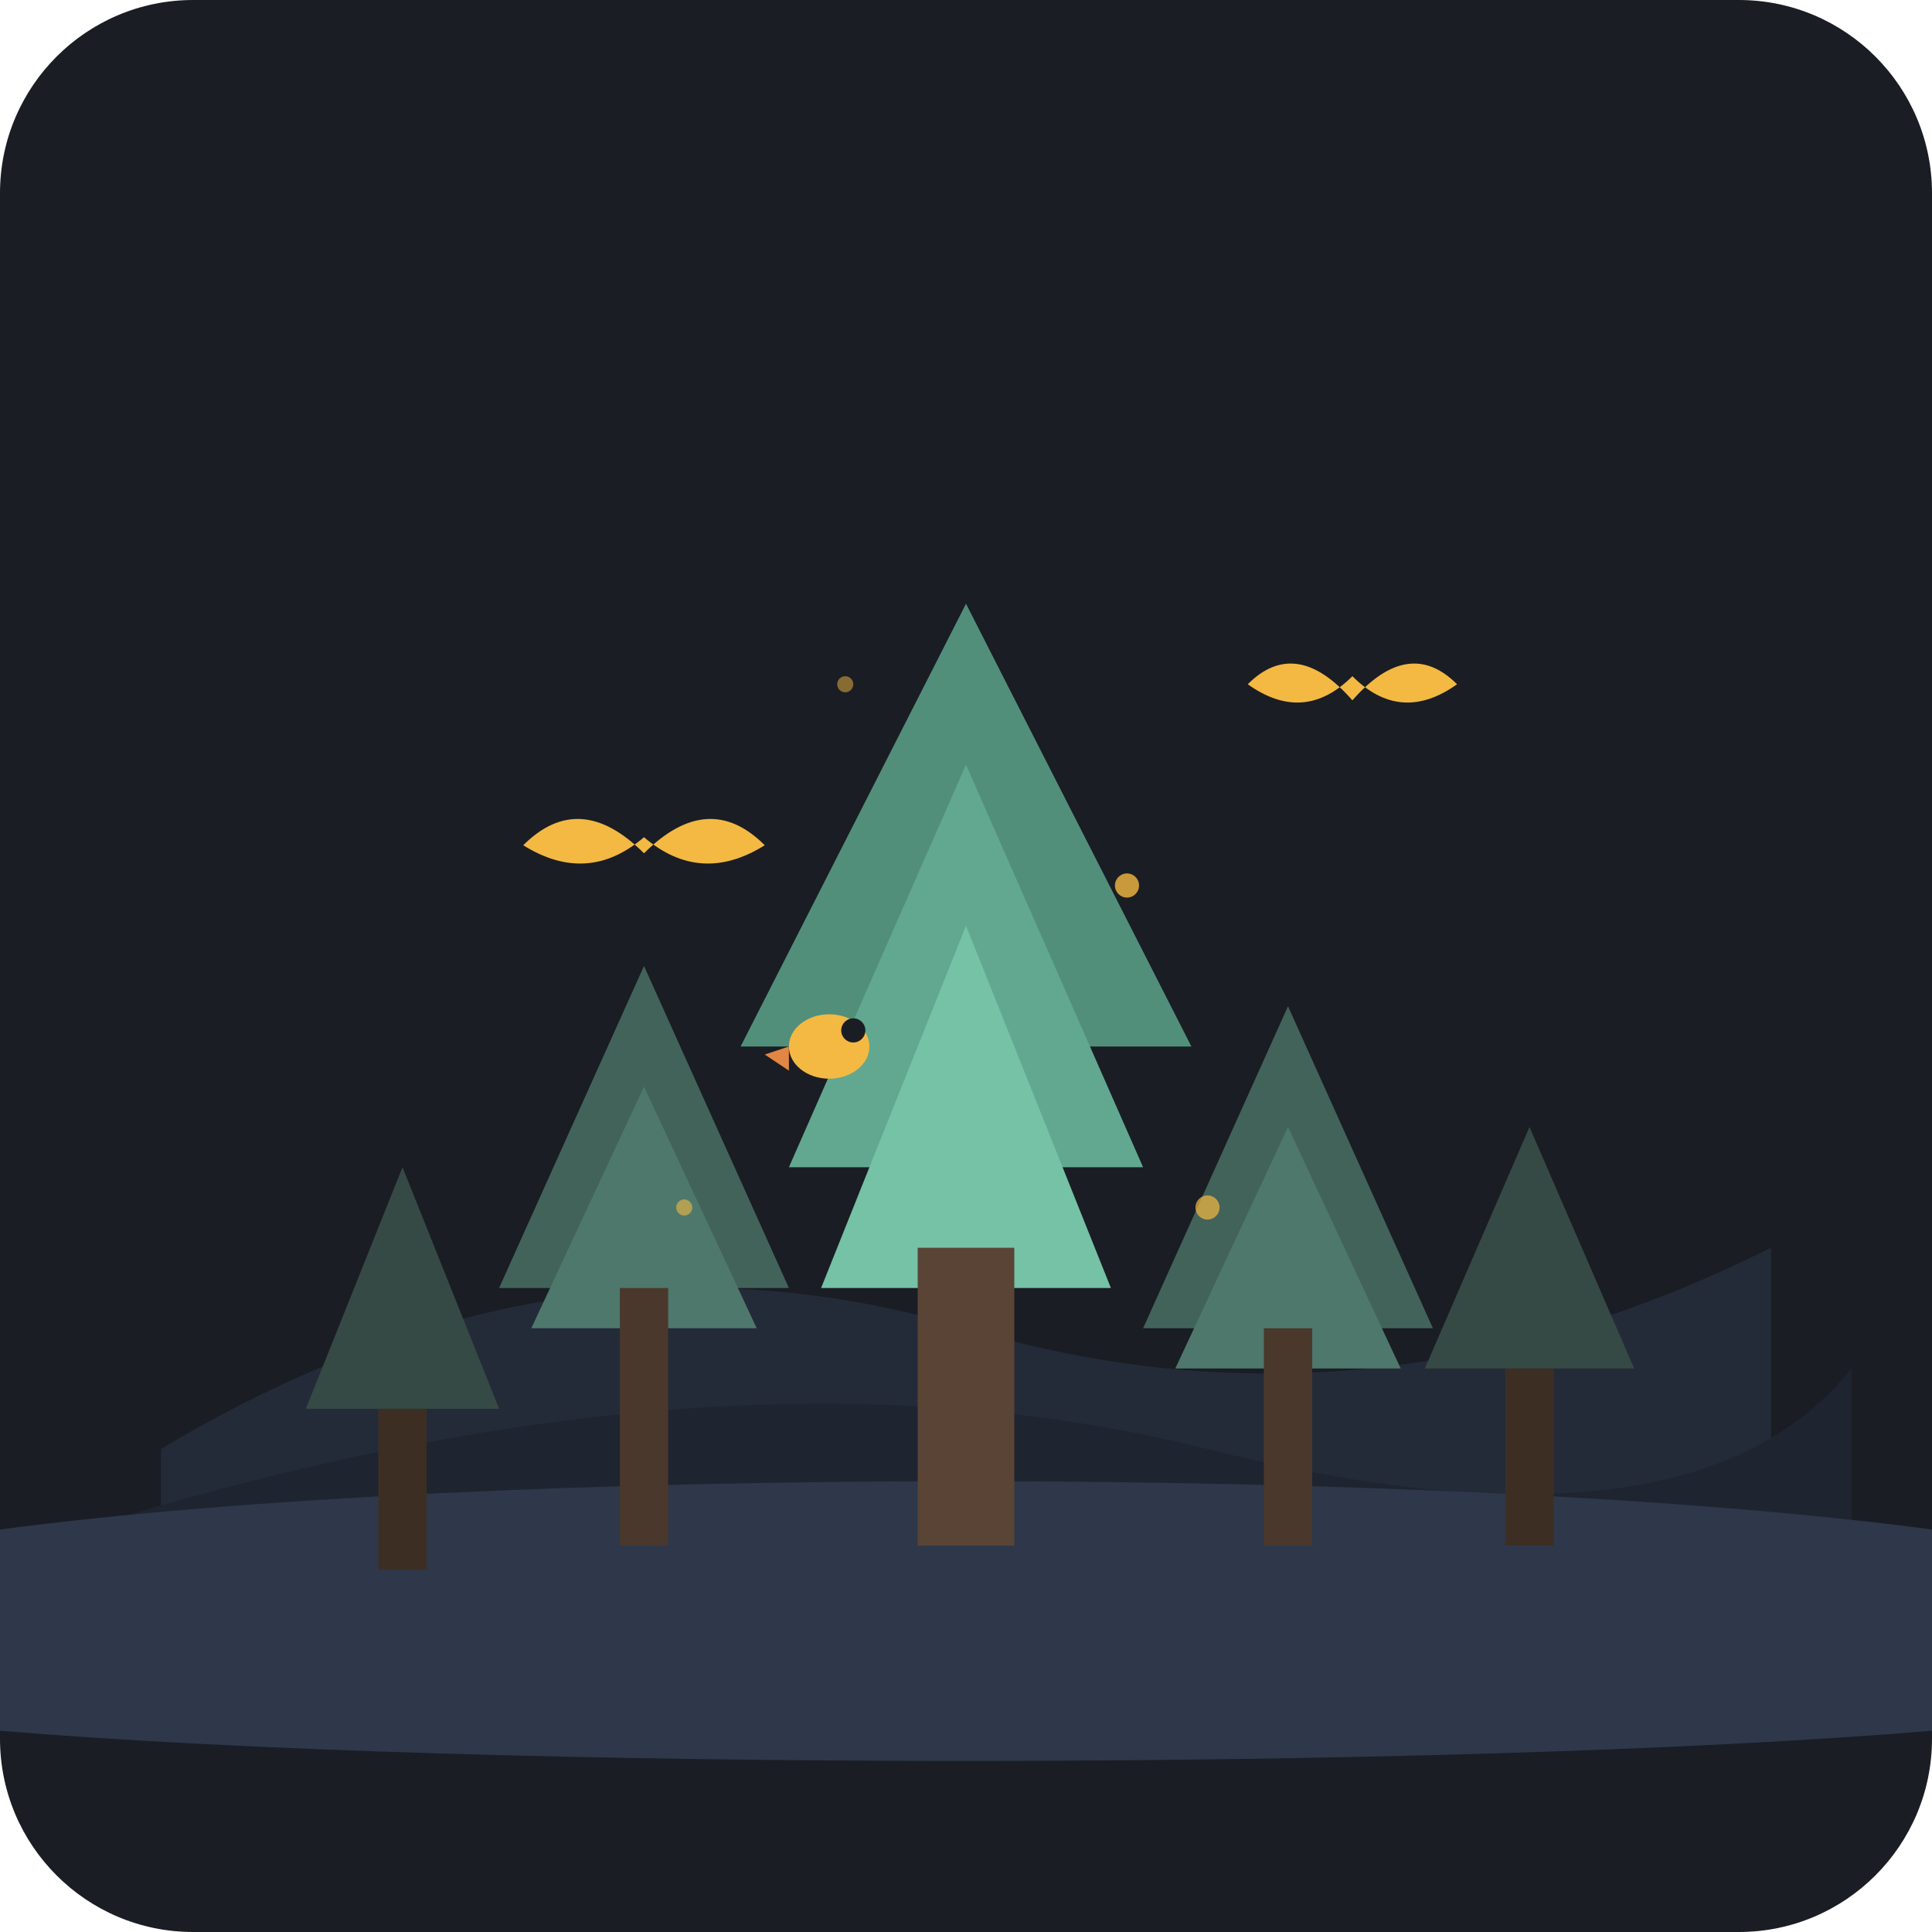
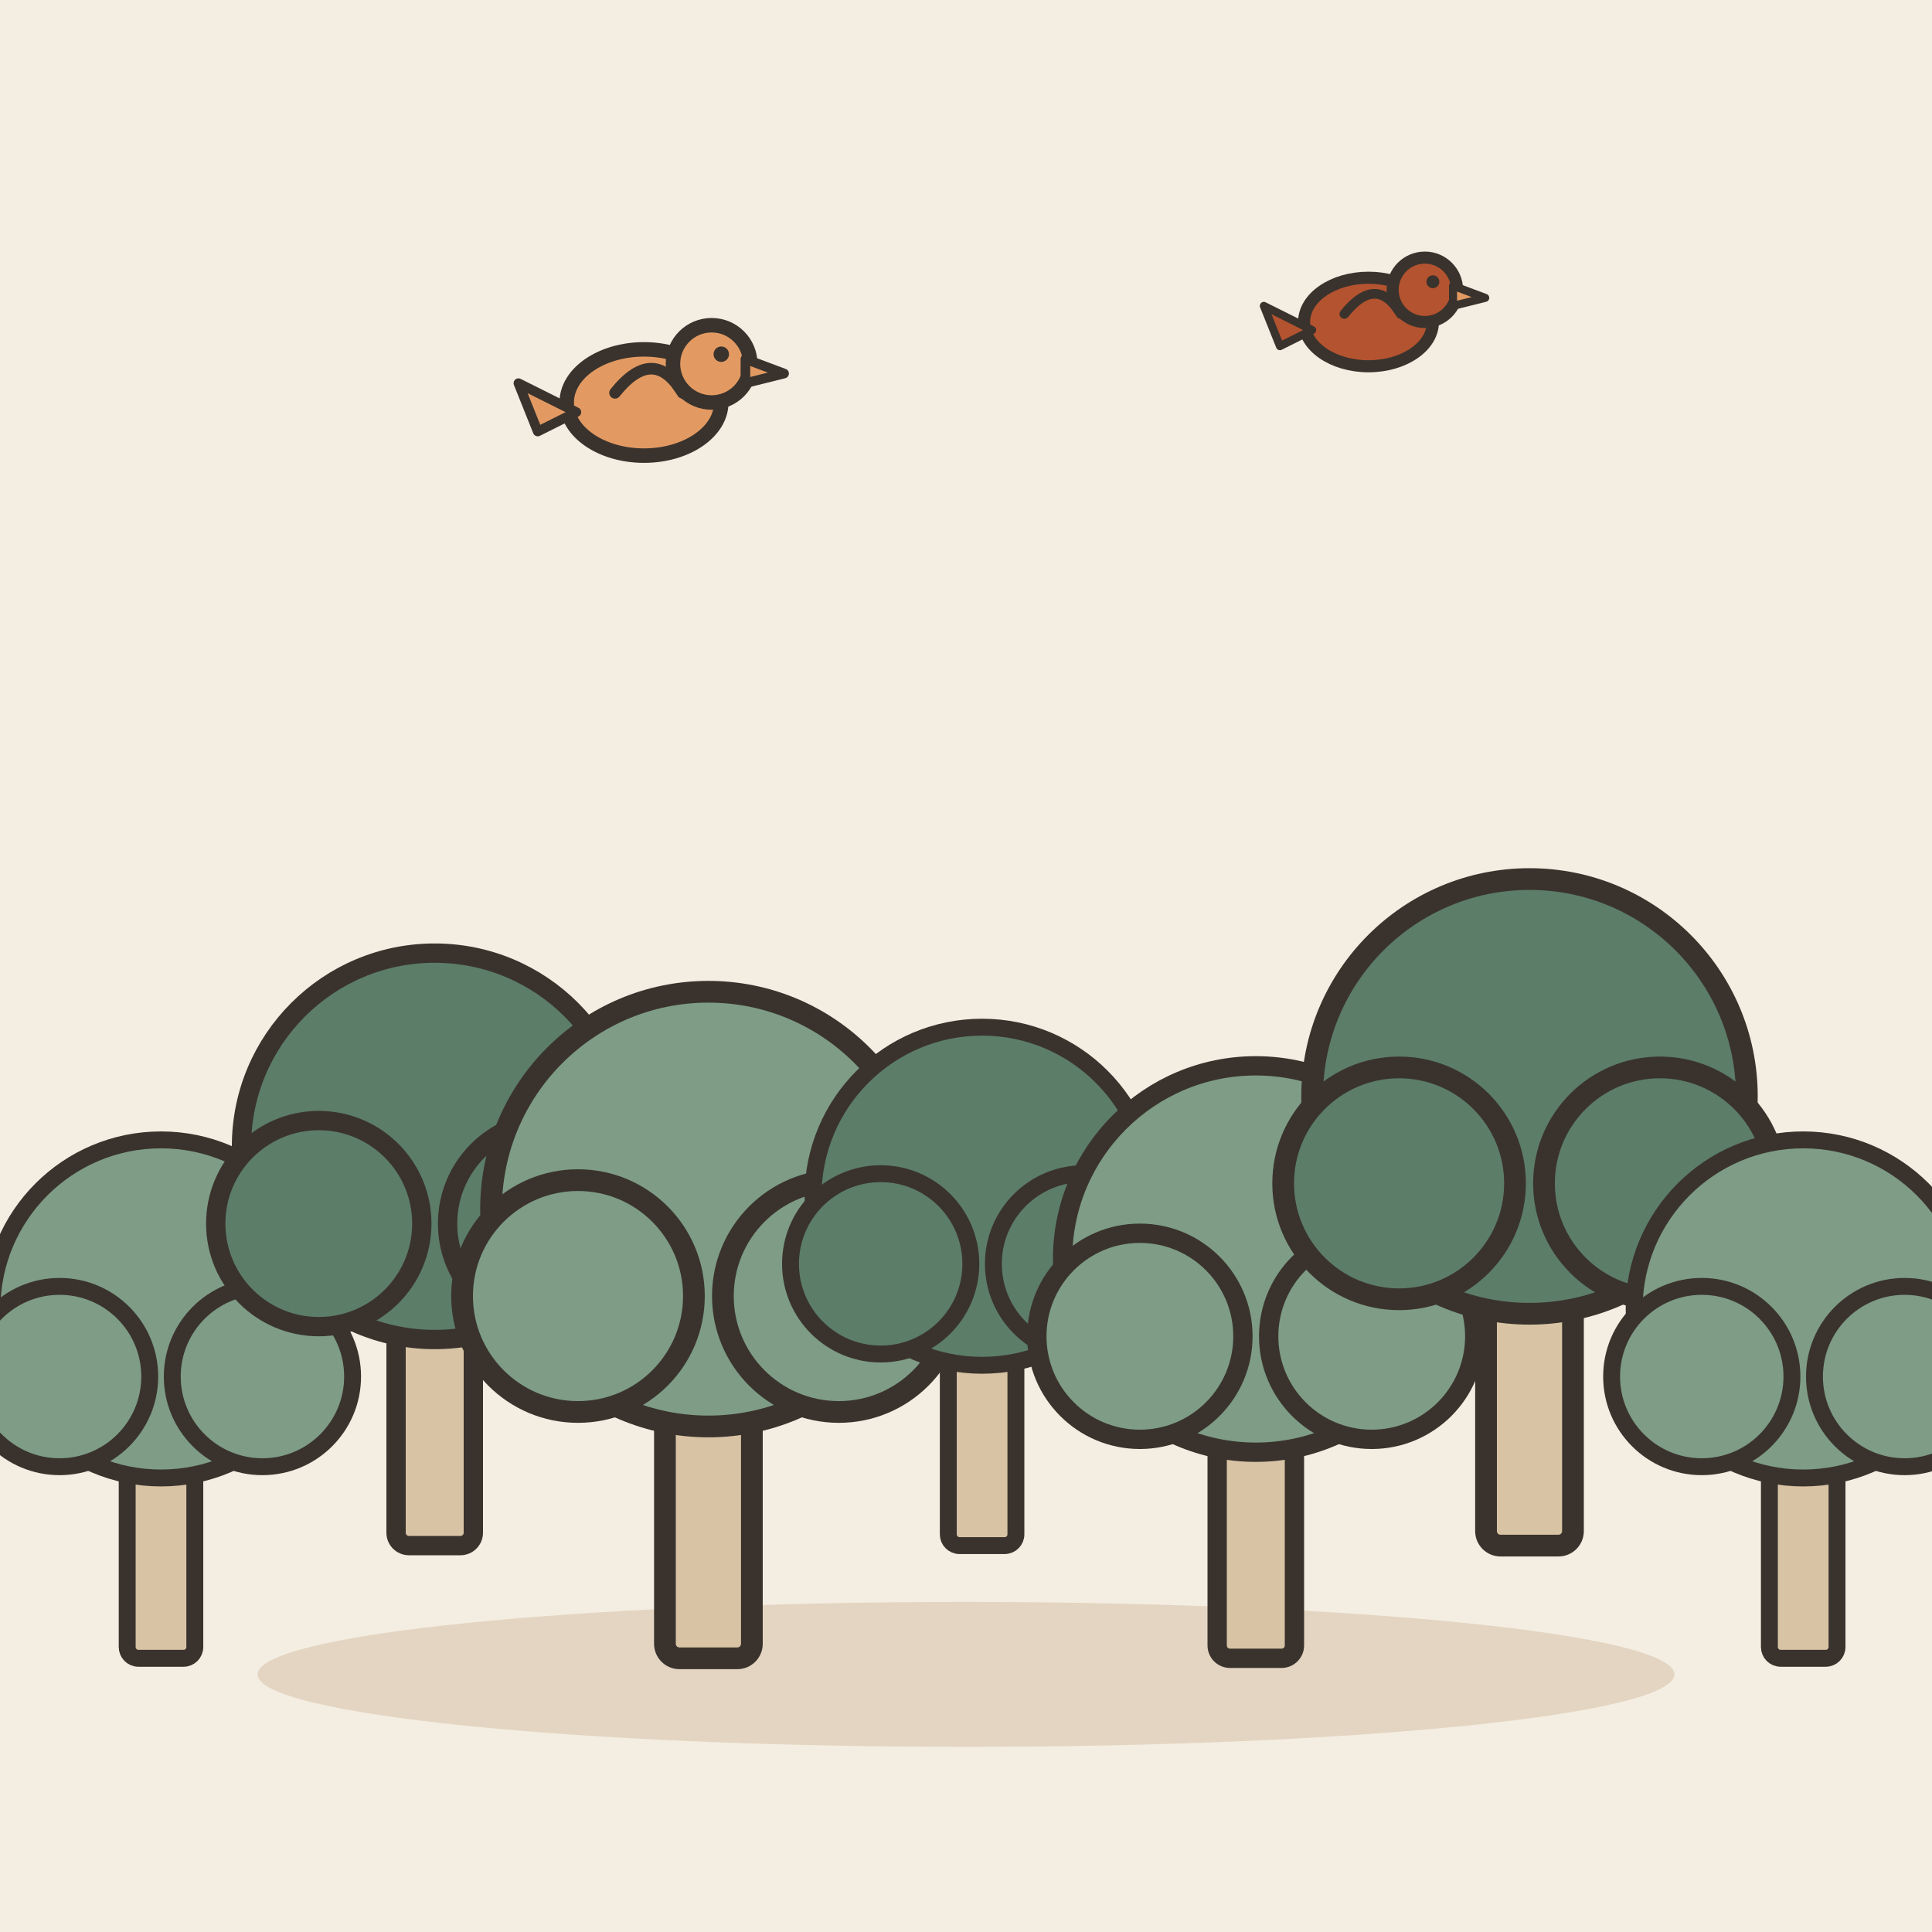
- <svg xmlns="http://www.w3.org/2000/svg" width="240" height="240" viewBox="0 0 240">
-   <rect width="240" height="240" rx="24" fill="#1A1D24" />
-   <path d="M20 180 Q 70 150, 120 165 T 220 155 L 220 200 L 20 200 Z" fill="#242B38" />
-   <path d="M10 190 Q 90 165, 150 180 T 230 170 L 230 205 L 10 205 Z" fill="#1E2430" />
-   <path d="M0 190 C 60 182, 180 182, 240 190 L 240 215 C 180 220, 60 220, 0 215 Z" fill="#2E384A" />
-   <path d="M50 145 L62 175 L38 175 Z" fill="#364A45" />
-   <rect x="47" y="175" width="6" height="20" fill="#3D2E24" />
-   <path d="M190 140 L203 170 L177 170 Z" fill="#364A45" />
-   <rect x="187" y="170" width="6" height="22" fill="#3D2E24" />
-   <path d="M80 120 L98 160 L62 160 Z" fill="#42635A" />
-   <path d="M80 135 L94 165 L66 165 Z" fill="#4E786B" />
-   <rect x="77" y="160" width="6" height="32" fill="#4A382C" />
-   <path d="M160 125 L178 165 L142 165 Z" fill="#42635A" />
-   <path d="M160 140 L174 170 L146 170 Z" fill="#4E786B" />
-   <rect x="157" y="165" width="6" height="27" fill="#4A382C" />
-   <path d="M120 75 L148 130 L92 130 Z" fill="#528F7B" />
-   <path d="M120 95 L142 145 L98 145 Z" fill="#62A891" />
-   <path d="M120 115 L138 160 L102 160 Z" fill="#75C2A7" />
-   <rect x="114" y="155" width="12" height="37" fill="#594436" />
-   <path d="M 65 105 Q 72 98, 80 106 Q 88 98, 95 105 Q 87 110, 80 104 Q 73 110, 65 105 Z" fill="#F4B942" />
-   <path d="M 155 85 Q 161 79, 168 87 Q 175 79, 181 85 Q 174 90, 168 84 Q 162 90, 155 85 Z" fill="#F4B942" />
-   <ellipse cx="103" cy="130" rx="5" ry="4" fill="#F4B942" />
-   <circle cx="106" cy="128" r="1.5" fill="#1A1D24" />
-   <path d="M 98 130 L 95 131 L 98 133 Z" fill="#E28743" />
-   <circle cx="140" cy="110" r="1.5" fill="#F4B942" opacity="0.8" />
-   <circle cx="85" cy="150" r="1" fill="#F4B942" opacity="0.6" />
-   <circle cx="150" cy="150" r="1.5" fill="#F4B942" opacity="0.7" />
-   <circle cx="105" cy="85" r="1" fill="#F4B942" opacity="0.5" />
+ <svg xmlns="http://www.w3.org/2000/svg" viewBox="0 0 240 240" data-style="editorial">
+   <rect width="240" height="240" fill="#F4EDE2" />
+   <ellipse cx="120" cy="208" rx="88" ry="9" fill="#E3D5C1" />
+   <g transform="translate(20 206) scale(0.7 0.7)">
+     <rect x="-6" y="-40" width="12" height="40" rx="2" fill="#D8C3A5" stroke="#3A332D" stroke-width="3" stroke-linecap="round" stroke-linejoin="round" />
+     <circle cx="0" cy="-62" r="30" fill="#7E9C86" stroke="#3A332D" stroke-width="3" stroke-linecap="round" stroke-linejoin="round" />
+     <circle cx="-18" cy="-50" r="16" fill="#7E9C86" stroke="#3A332D" stroke-width="3" stroke-linecap="round" stroke-linejoin="round" />
+     <circle cx="18" cy="-50" r="16" fill="#7E9C86" stroke="#3A332D" stroke-width="3" stroke-linecap="round" stroke-linejoin="round" />
+   </g>
+   <g transform="translate(54 192) scale(0.8 0.8)">
+     <rect x="-6" y="-40" width="12" height="40" rx="2" fill="#D8C3A5" stroke="#3A332D" stroke-width="3" stroke-linecap="round" stroke-linejoin="round" />
+     <circle cx="0" cy="-62" r="30" fill="#5C7D68" stroke="#3A332D" stroke-width="3" stroke-linecap="round" stroke-linejoin="round" />
+     <circle cx="-18" cy="-50" r="16" fill="#5C7D68" stroke="#3A332D" stroke-width="3" stroke-linecap="round" stroke-linejoin="round" />
+     <circle cx="18" cy="-50" r="16" fill="#5C7D68" stroke="#3A332D" stroke-width="3" stroke-linecap="round" stroke-linejoin="round" />
+   </g>
+   <g transform="translate(88 206) scale(0.9 0.9)">
+     <rect x="-6" y="-40" width="12" height="40" rx="2" fill="#D8C3A5" stroke="#3A332D" stroke-width="3" stroke-linecap="round" stroke-linejoin="round" />
+     <circle cx="0" cy="-62" r="30" fill="#7E9C86" stroke="#3A332D" stroke-width="3" stroke-linecap="round" stroke-linejoin="round" />
+     <circle cx="-18" cy="-50" r="16" fill="#7E9C86" stroke="#3A332D" stroke-width="3" stroke-linecap="round" stroke-linejoin="round" />
+     <circle cx="18" cy="-50" r="16" fill="#7E9C86" stroke="#3A332D" stroke-width="3" stroke-linecap="round" stroke-linejoin="round" />
+   </g>
+   <g transform="translate(122 192) scale(0.7 0.7)">
+     <rect x="-6" y="-40" width="12" height="40" rx="2" fill="#D8C3A5" stroke="#3A332D" stroke-width="3" stroke-linecap="round" stroke-linejoin="round" />
+     <circle cx="0" cy="-62" r="30" fill="#5C7D68" stroke="#3A332D" stroke-width="3" stroke-linecap="round" stroke-linejoin="round" />
+     <circle cx="-18" cy="-50" r="16" fill="#5C7D68" stroke="#3A332D" stroke-width="3" stroke-linecap="round" stroke-linejoin="round" />
+     <circle cx="18" cy="-50" r="16" fill="#5C7D68" stroke="#3A332D" stroke-width="3" stroke-linecap="round" stroke-linejoin="round" />
+   </g>
+   <g transform="translate(156 206) scale(0.8 0.8)">
+     <rect x="-6" y="-40" width="12" height="40" rx="2" fill="#D8C3A5" stroke="#3A332D" stroke-width="3" stroke-linecap="round" stroke-linejoin="round" />
+     <circle cx="0" cy="-62" r="30" fill="#7E9C86" stroke="#3A332D" stroke-width="3" stroke-linecap="round" stroke-linejoin="round" />
+     <circle cx="-18" cy="-50" r="16" fill="#7E9C86" stroke="#3A332D" stroke-width="3" stroke-linecap="round" stroke-linejoin="round" />
+     <circle cx="18" cy="-50" r="16" fill="#7E9C86" stroke="#3A332D" stroke-width="3" stroke-linecap="round" stroke-linejoin="round" />
+   </g>
+   <g transform="translate(190 192) scale(0.9 0.9)">
+     <rect x="-6" y="-40" width="12" height="40" rx="2" fill="#D8C3A5" stroke="#3A332D" stroke-width="3" stroke-linecap="round" stroke-linejoin="round" />
+     <circle cx="0" cy="-62" r="30" fill="#5C7D68" stroke="#3A332D" stroke-width="3" stroke-linecap="round" stroke-linejoin="round" />
+     <circle cx="-18" cy="-50" r="16" fill="#5C7D68" stroke="#3A332D" stroke-width="3" stroke-linecap="round" stroke-linejoin="round" />
+     <circle cx="18" cy="-50" r="16" fill="#5C7D68" stroke="#3A332D" stroke-width="3" stroke-linecap="round" stroke-linejoin="round" />
+   </g>
+   <g transform="translate(224 206) scale(0.7 0.7)">
+     <rect x="-6" y="-40" width="12" height="40" rx="2" fill="#D8C3A5" stroke="#3A332D" stroke-width="3" stroke-linecap="round" stroke-linejoin="round" />
+     <circle cx="0" cy="-62" r="30" fill="#7E9C86" stroke="#3A332D" stroke-width="3" stroke-linecap="round" stroke-linejoin="round" />
+     <circle cx="-18" cy="-50" r="16" fill="#7E9C86" stroke="#3A332D" stroke-width="3" stroke-linecap="round" stroke-linejoin="round" />
+     <circle cx="18" cy="-50" r="16" fill="#7E9C86" stroke="#3A332D" stroke-width="3" stroke-linecap="round" stroke-linejoin="round" />
+   </g>
+   <g transform="translate(80 50) scale(0.6 0.6)">
+     <ellipse cx="0" cy="0" rx="16" ry="11" fill="#E39A62" stroke="#3A332D" stroke-width="3" stroke-linecap="round" stroke-linejoin="round" />
+     <circle cx="14" cy="-8" r="8" fill="#E39A62" stroke="#3A332D" stroke-width="3" stroke-linecap="round" stroke-linejoin="round" />
+     <path d="M21 -9L29 -6L21 -4Z" fill="#E39A62" stroke="#3A332D" stroke-width="2" stroke-linecap="round" stroke-linejoin="round" />
+     <circle cx="16" cy="-10" r="1.6" fill="#3A332D" />
+     <path d="M-6 -2Q2 -12 8 -2" fill="none" stroke="#3A332D" stroke-width="2.4" stroke-linecap="round" stroke-linejoin="round" />
+     <path d="M-14 2L-26 -4L-22 6Z" fill="#E39A62" stroke="#3A332D" stroke-width="2" stroke-linecap="round" stroke-linejoin="round" />
+   </g>
+   <g transform="translate(170 40) scale(0.5 0.5)">
+     <ellipse cx="0" cy="0" rx="16" ry="11" fill="#B4532F" stroke="#3A332D" stroke-width="3" stroke-linecap="round" stroke-linejoin="round" />
+     <circle cx="14" cy="-8" r="8" fill="#B4532F" stroke="#3A332D" stroke-width="3" stroke-linecap="round" stroke-linejoin="round" />
+     <path d="M21 -9L29 -6L21 -4Z" fill="#E39A62" stroke="#3A332D" stroke-width="2" stroke-linecap="round" stroke-linejoin="round" />
+     <circle cx="16" cy="-10" r="1.6" fill="#3A332D" />
+     <path d="M-6 -2Q2 -12 8 -2" fill="none" stroke="#3A332D" stroke-width="2.4" stroke-linecap="round" stroke-linejoin="round" />
+     <path d="M-14 2L-26 -4L-22 6Z" fill="#B4532F" stroke="#3A332D" stroke-width="2" stroke-linecap="round" stroke-linejoin="round" />
+   </g>
</svg>
